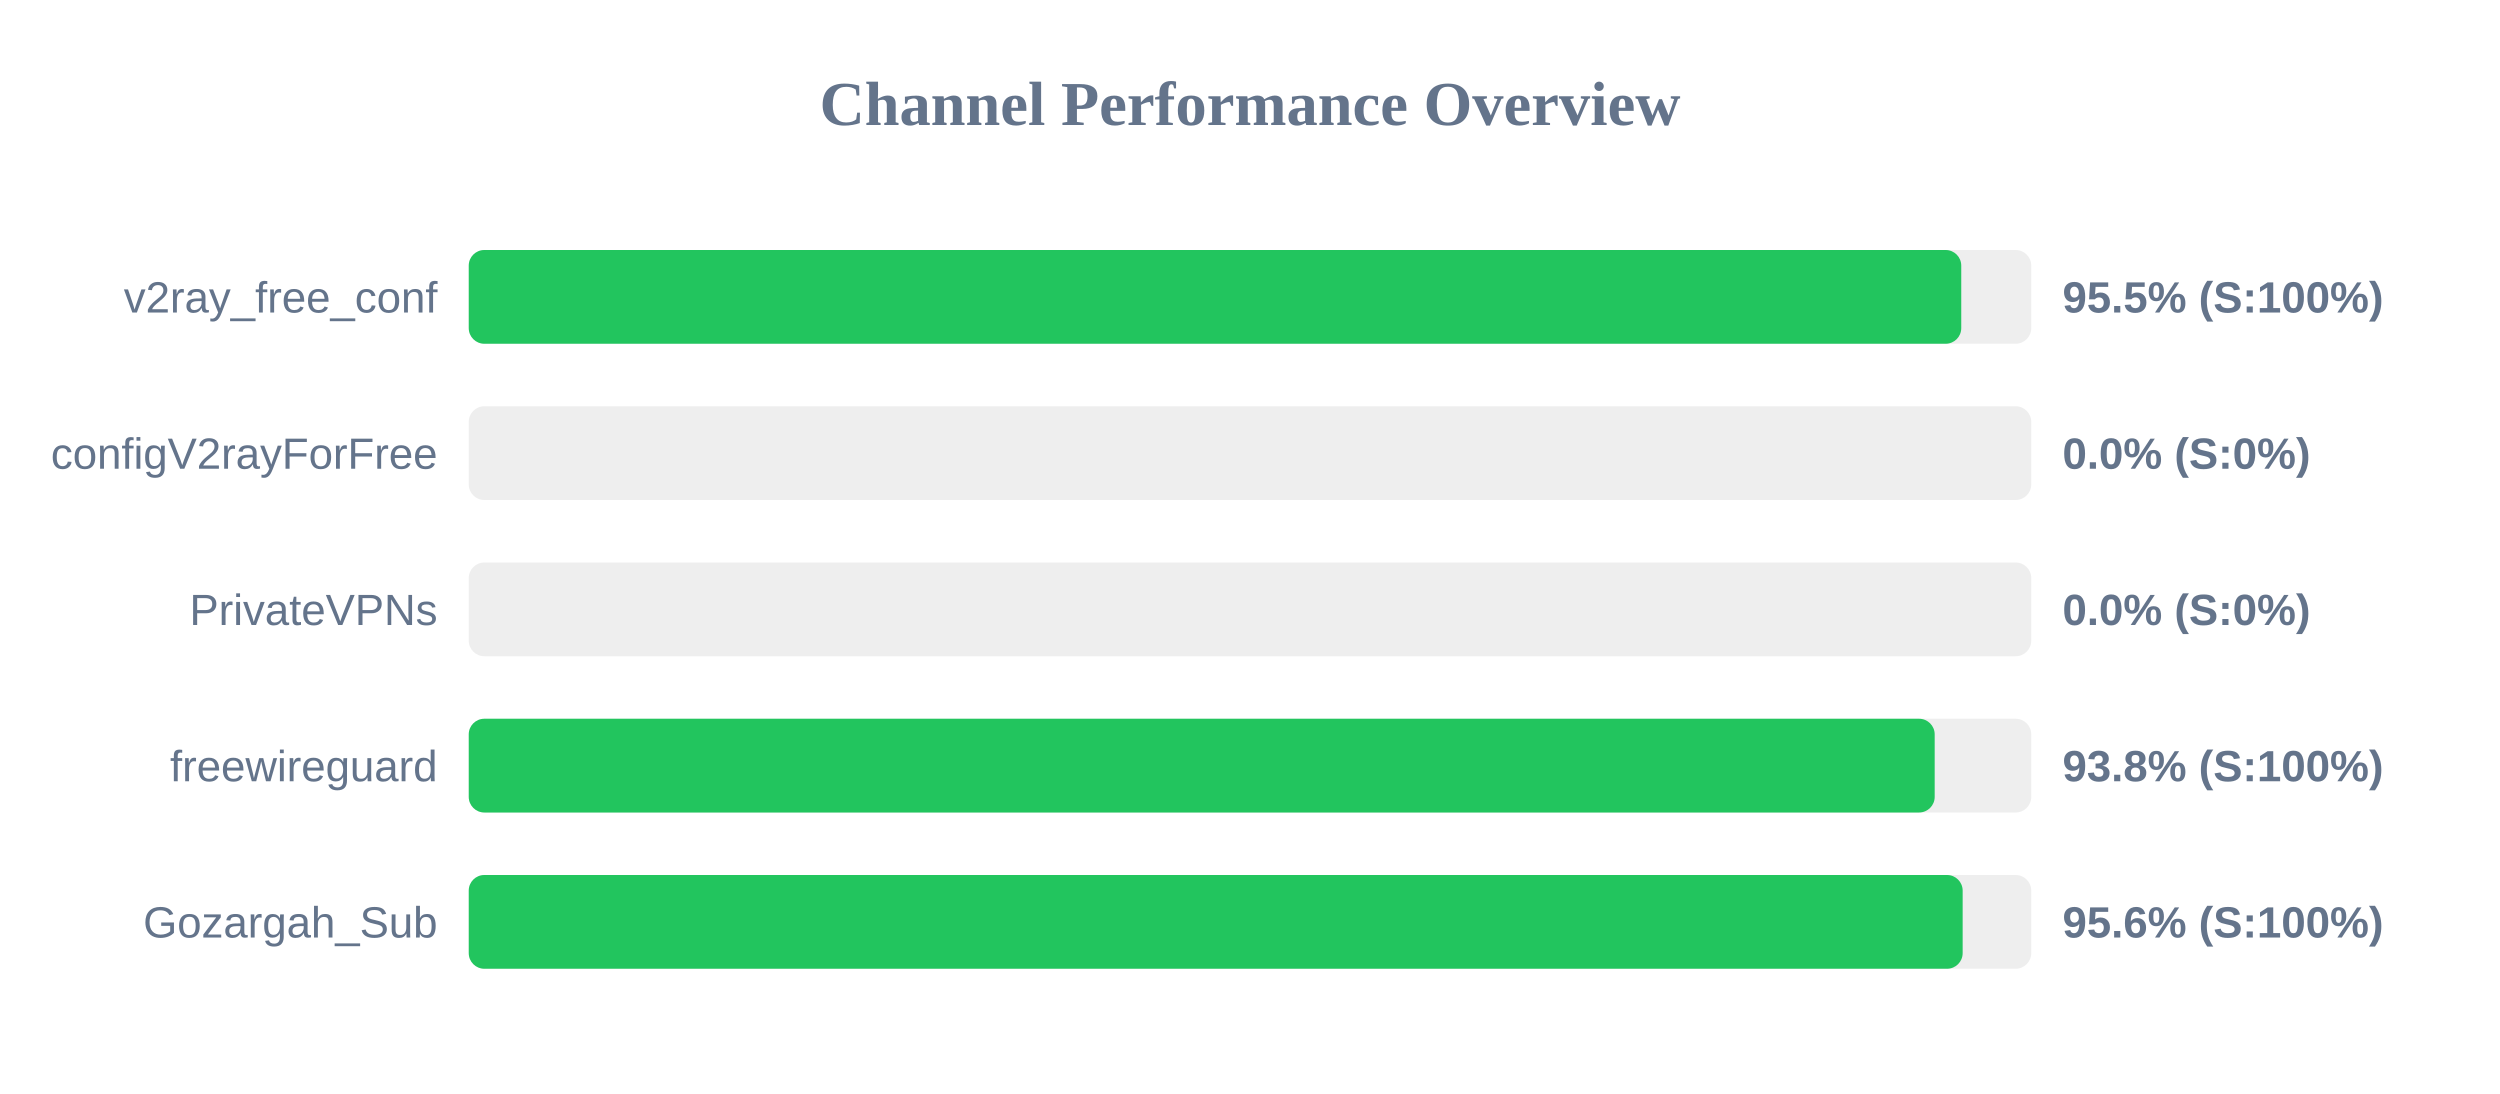
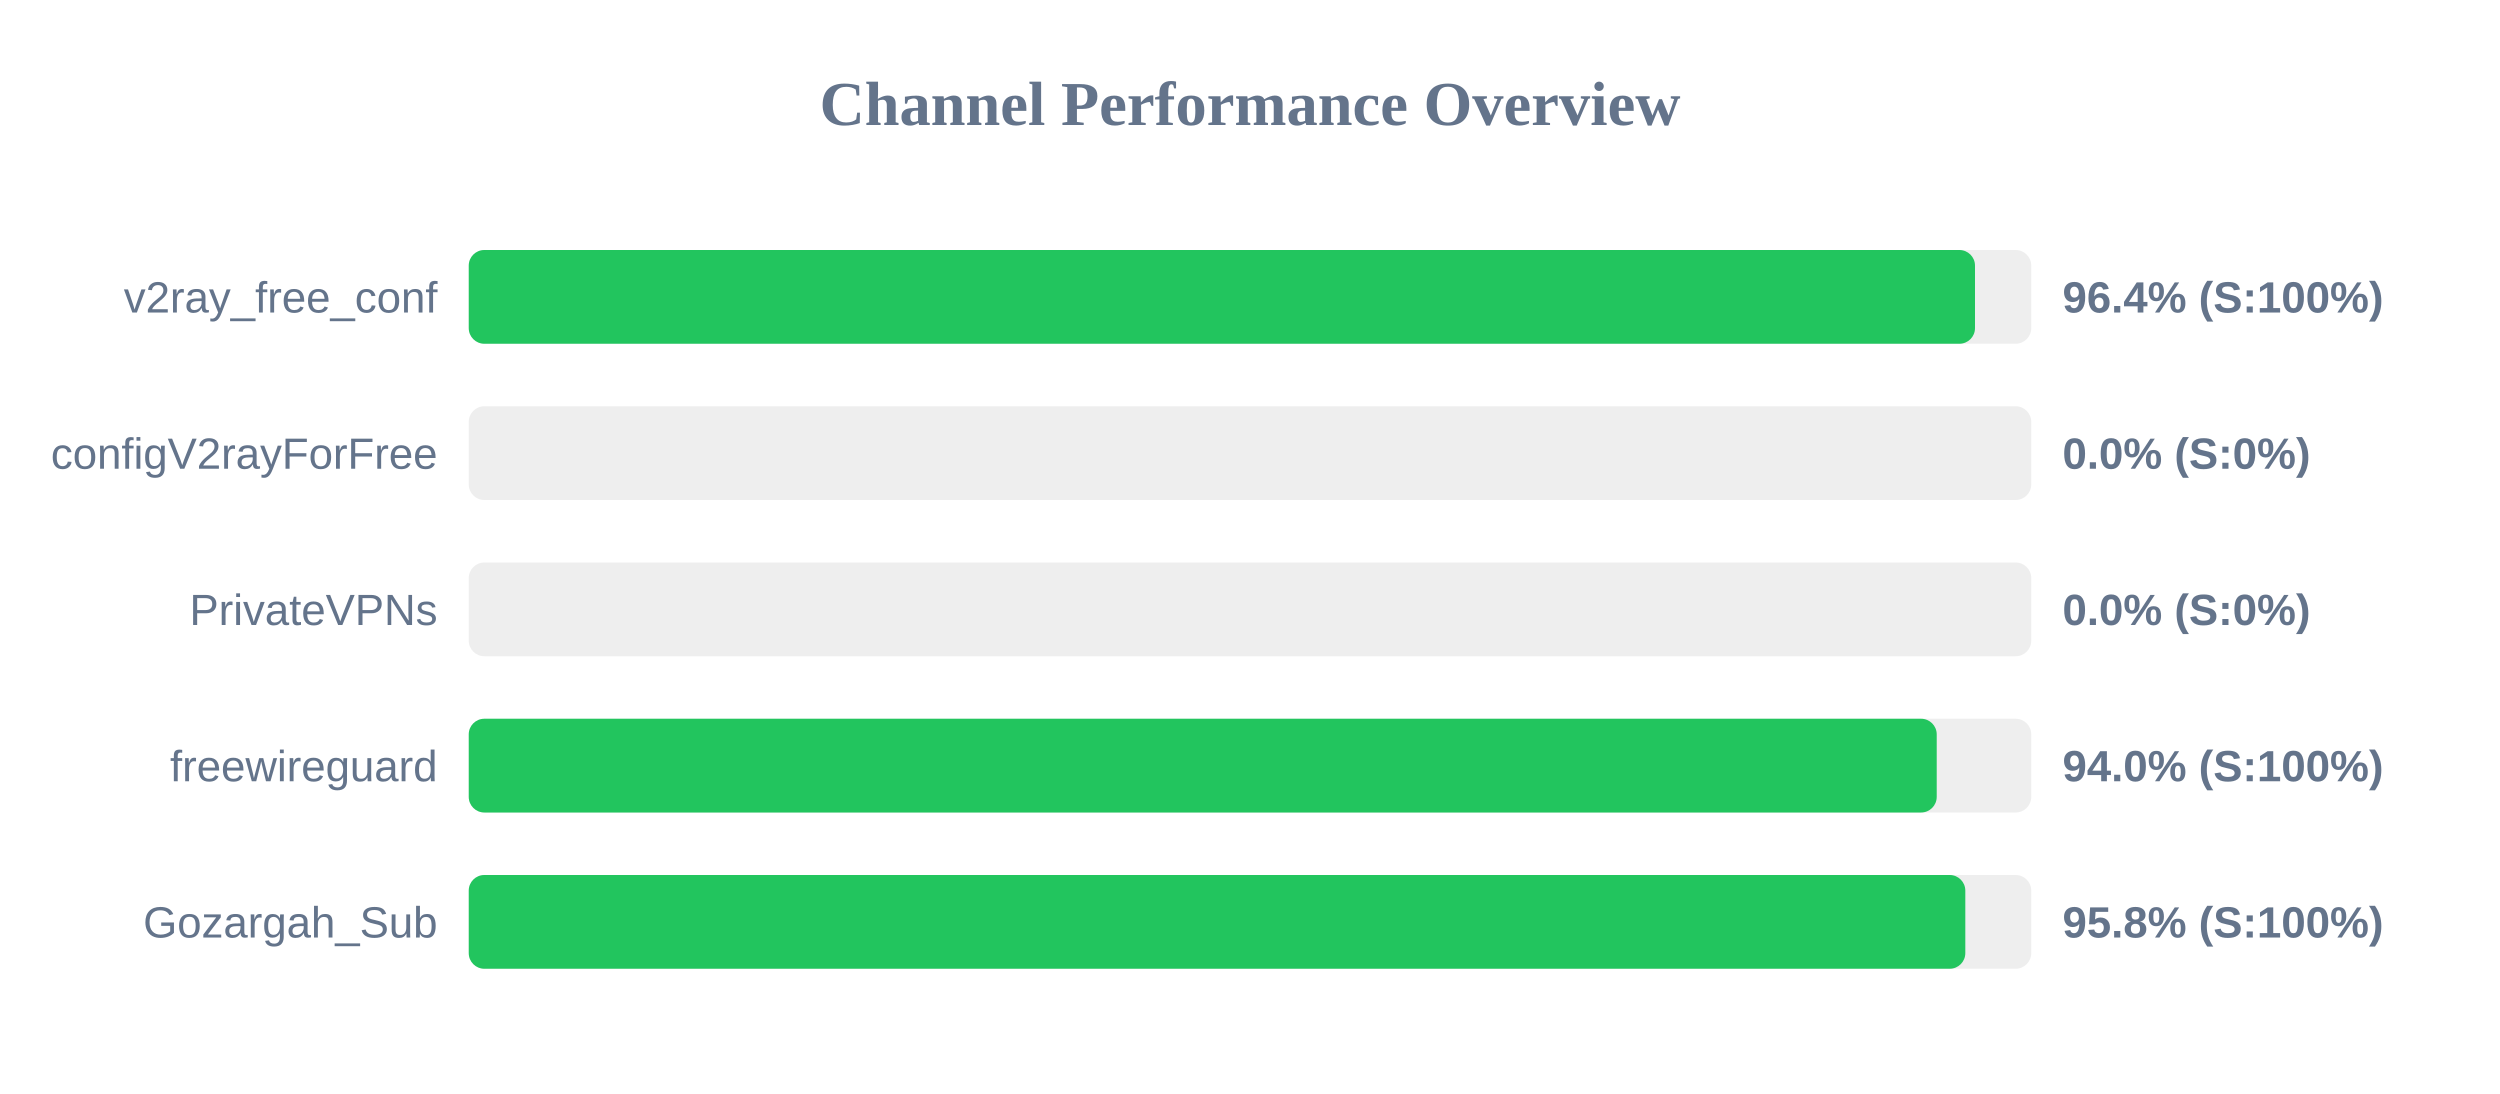
<svg xmlns="http://www.w3.org/2000/svg" width="800" height="350" version="1.1">
  <style>
        .row { font: 14px Arial; fill: #64748b; }
        .score { font: bold 14px Arial; fill: #64748b; }
    </style>
  <text x="400" y="40" text-anchor="middle" font-size="20px" font-weight="bold" fill="#64748b">Channel Performance Overview</text>
  <rect x="150" y="80" width="500" height="30" fill="#eee" rx="5" />
-   <rect x="150" y="80" width="477.6" height="30" fill="#22c55e" rx="5" />
+   <rect x="150" y="80" width="482.0" height="30" fill="#22c55e" rx="5" />
  <text x="140" y="100" text-anchor="end" class="row">v2ray_free_conf</text>
-   <text x="660" y="100" text-anchor="start" class="score">95.5% (S:100%)</text>
+   <text x="660" y="100" text-anchor="start" class="score">96.4% (S:100%)</text>
  <rect x="150" y="130" width="500" height="30" fill="#eee" rx="5" />
  <rect x="150" y="130" width="0.0" height="30" fill="#ef4444" rx="5" />
  <text x="140" y="150" text-anchor="end" class="row">configV2rayForFree</text>
  <text x="660" y="150" text-anchor="start" class="score">0.0% (S:0%)</text>
  <rect x="150" y="180" width="500" height="30" fill="#eee" rx="5" />
  <rect x="150" y="180" width="0.0" height="30" fill="#ef4444" rx="5" />
  <text x="140" y="200" text-anchor="end" class="row">PrivateVPNs</text>
  <text x="660" y="200" text-anchor="start" class="score">0.0% (S:0%)</text>
  <rect x="150" y="230" width="500" height="30" fill="#eee" rx="5" />
-   <rect x="150" y="230" width="469.1" height="30" fill="#22c55e" rx="5" />
+   <rect x="150" y="230" width="469.75" height="30" fill="#22c55e" rx="5" />
  <text x="140" y="250" text-anchor="end" class="row">freewireguard</text>
-   <text x="660" y="250" text-anchor="start" class="score">93.8% (S:100%)</text>
+   <text x="660" y="250" text-anchor="start" class="score">94.0% (S:100%)</text>
  <rect x="150" y="280" width="500" height="30" fill="#eee" rx="5" />
-   <rect x="150" y="280" width="478.05" height="30" fill="#22c55e" rx="5" />
+   <rect x="150" y="280" width="478.9" height="30" fill="#22c55e" rx="5" />
  <text x="140" y="300" text-anchor="end" class="row">Gozargah_Sub</text>
-   <text x="660" y="300" text-anchor="start" class="score">95.6% (S:100%)</text>
+   <text x="660" y="300" text-anchor="start" class="score">95.8% (S:100%)</text>
</svg>
